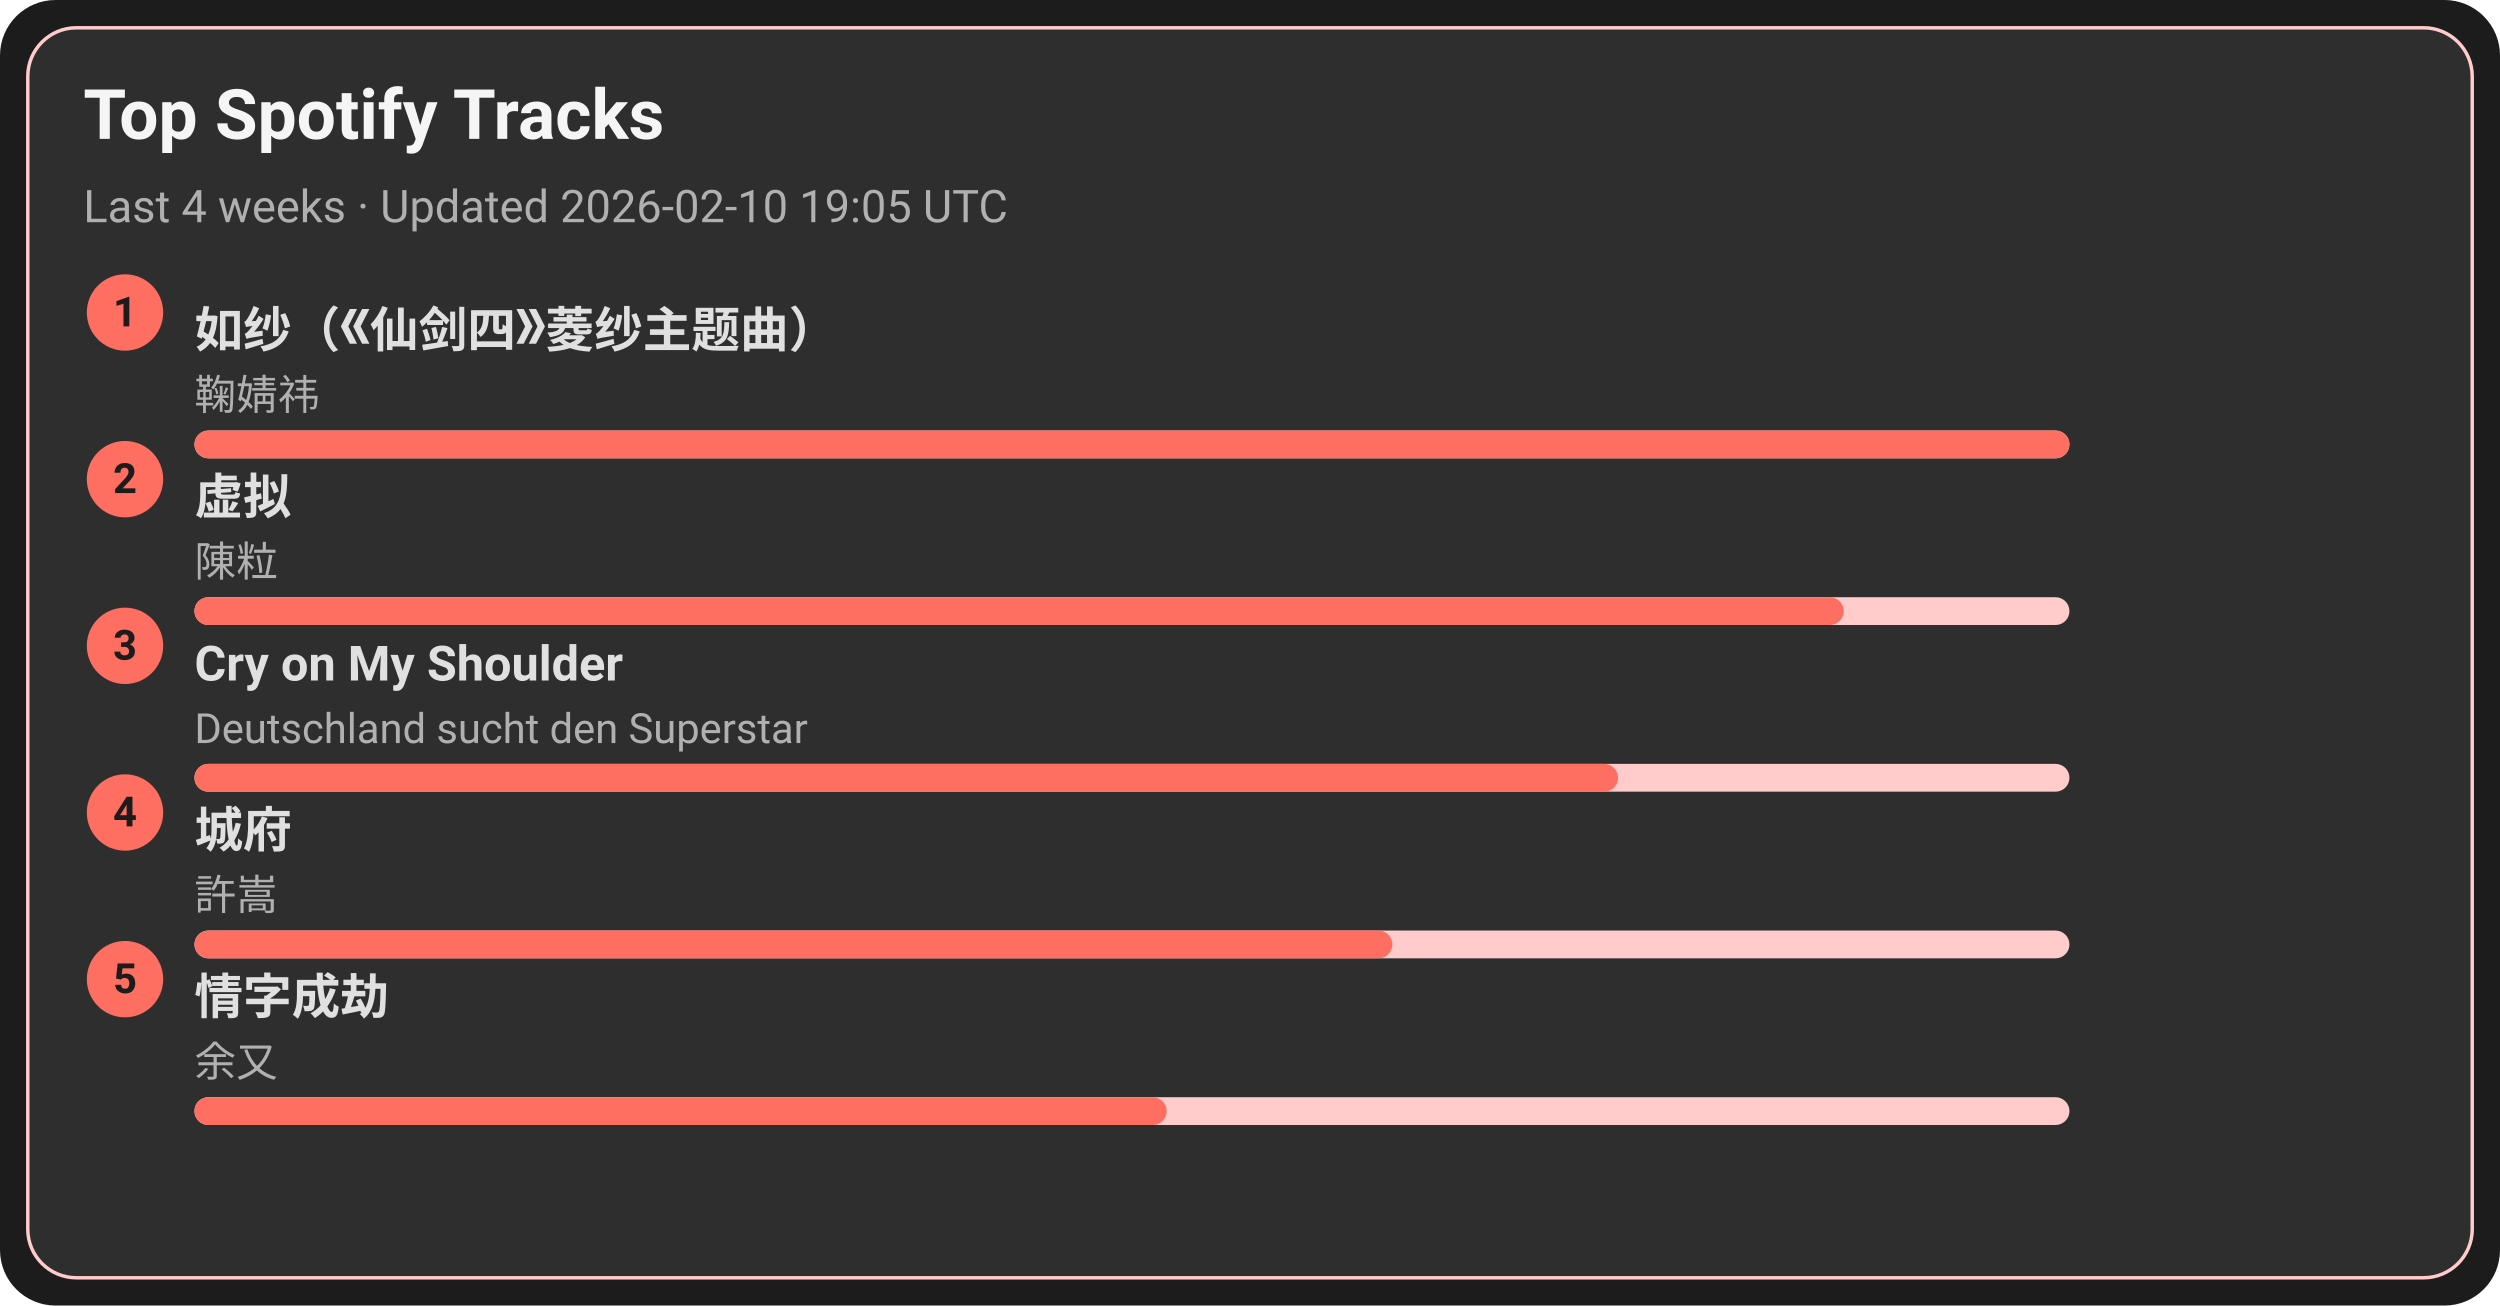
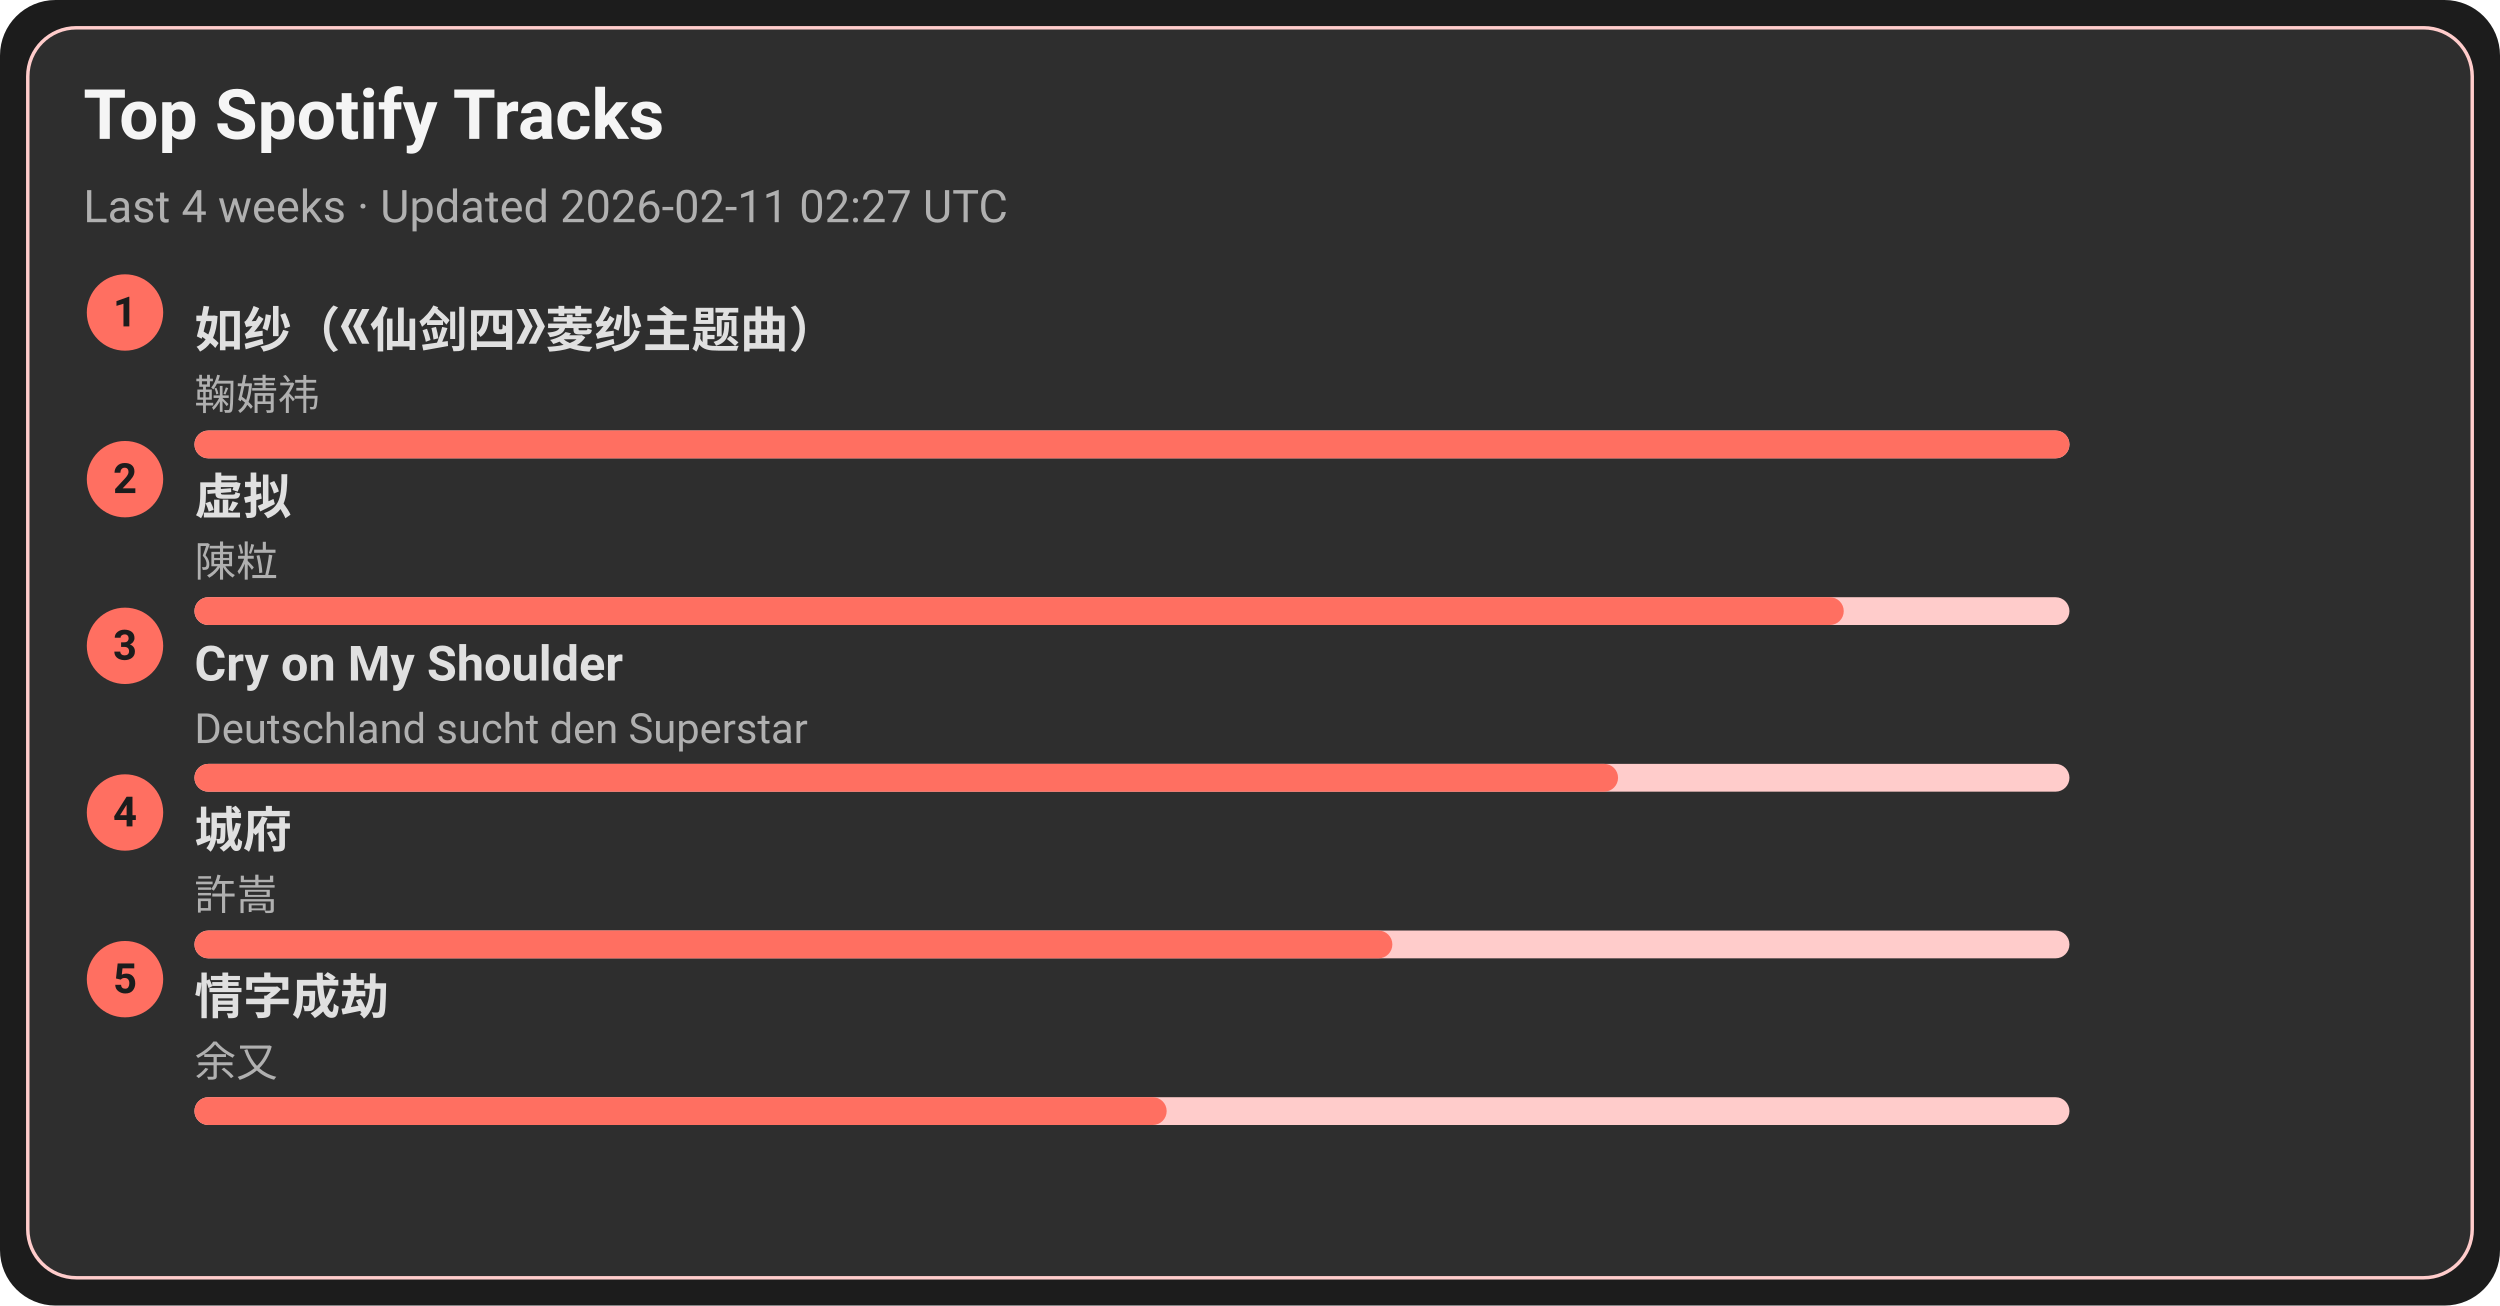
<svg xmlns="http://www.w3.org/2000/svg" width="720" height="376" viewBox="0 0 720 376">
  <style>text{font-family:-apple-system,BlinkMacSystemFont,Segoe UI,Roboto,Ubuntu,Helvetica Neue,Arial,Noto Sans,sans-serif}</style>
  <rect width="720" height="376" rx="16" fill="#1c1c1c" />
  <rect x="8" y="8" width="704" height="360" rx="14" fill="#2e2e2e" stroke="#ffcccb" />
  <text x="24" y="40" font-size="20" fill="#f5f5f5" font-weight="600">Top Spotify Tracks</text>
-   <text x="24" y="64" font-size="13" fill="#b0b0b0">Last 4 weeks · Updated 2026-02-10 19:05 UTC</text>
+   <text x="24" y="64" font-size="13" fill="#b0b0b0">Last 4 weeks · Updated 2026-02-11 02:27 UTC</text>
  <circle cx="36" cy="90" r="11" fill="#ff6f61" />
  <text x="36" y="94" text-anchor="middle" font-size="12" fill="#1c1c1c" font-weight="700">1</text>
  <a href="https://open.spotify.com/track/69FUNgvEVkNbHq43lgvdme" target="_blank" rel="noopener noreferrer">
    <text x="56" y="100" font-size="14" fill="#e0e0e0" font-weight="600">如纱（《仙剑四》菱纱主题曲）</text>
  </a>
  <text x="56" y="118" font-size="12" fill="#b0b0b0">鞠婧祎</text>
  <rect x="56" y="124" width="540" height="8" rx="4" fill="#ffcccb" />
  <rect x="56" y="124" width="540" height="8" rx="4" fill="#ff6f61" />
  <circle cx="36" cy="138" r="11" fill="#ff6f61" />
  <text x="36" y="142" text-anchor="middle" font-size="12" fill="#1c1c1c" font-weight="700">2</text>
  <a href="https://open.spotify.com/track/5l9sg05BhpfsdLfRvjGsAf" target="_blank" rel="noopener noreferrer">
    <text x="56" y="148" font-size="14" fill="#e0e0e0" font-weight="600">虚拟</text>
  </a>
  <text x="56" y="166" font-size="12" fill="#b0b0b0">陳粒</text>
  <rect x="56" y="172" width="540" height="8" rx="4" fill="#ffcccb" />
  <rect x="56" y="172" width="475" height="8" rx="4" fill="#ff6f61" />
  <circle cx="36" cy="186" r="11" fill="#ff6f61" />
  <text x="36" y="190" text-anchor="middle" font-size="12" fill="#1c1c1c" font-weight="700">3</text>
  <a href="https://open.spotify.com/track/6usmG2MoD0C0Lc2pNgCVWV" target="_blank" rel="noopener noreferrer">
    <text x="56" y="196" font-size="14" fill="#e0e0e0" font-weight="600">Cry on My Shoulder</text>
  </a>
  <text x="56" y="214" font-size="12" fill="#b0b0b0">Deutschland sucht den Superstar</text>
  <rect x="56" y="220" width="540" height="8" rx="4" fill="#ffcccb" />
  <rect x="56" y="220" width="410" height="8" rx="4" fill="#ff6f61" />
  <circle cx="36" cy="234" r="11" fill="#ff6f61" />
  <text x="36" y="238" text-anchor="middle" font-size="12" fill="#1c1c1c" font-weight="700">4</text>
  <a href="https://open.spotify.com/track/4AmlSf7hye0QVpnHCcEoEw" target="_blank" rel="noopener noreferrer">
    <text x="56" y="244" font-size="14" fill="#e0e0e0" font-weight="600">城府</text>
  </a>
  <text x="56" y="262" font-size="12" fill="#b0b0b0">許嵩</text>
  <rect x="56" y="268" width="540" height="8" rx="4" fill="#ffcccb" />
  <rect x="56" y="268" width="345" height="8" rx="4" fill="#ff6f61" />
  <circle cx="36" cy="282" r="11" fill="#ff6f61" />
  <text x="36" y="286" text-anchor="middle" font-size="12" fill="#1c1c1c" font-weight="700">5</text>
  <a href="https://open.spotify.com/track/6PLof7Z5mvbp9im83J4m3m" target="_blank" rel="noopener noreferrer">
    <text x="56" y="292" font-size="14" fill="#e0e0e0" font-weight="600">情字成劫</text>
  </a>
  <text x="56" y="310" font-size="12" fill="#b0b0b0">余又</text>
  <rect x="56" y="316" width="540" height="8" rx="4" fill="#ffcccb" />
  <rect x="56" y="316" width="280" height="8" rx="4" fill="#ff6f61" />
</svg>
